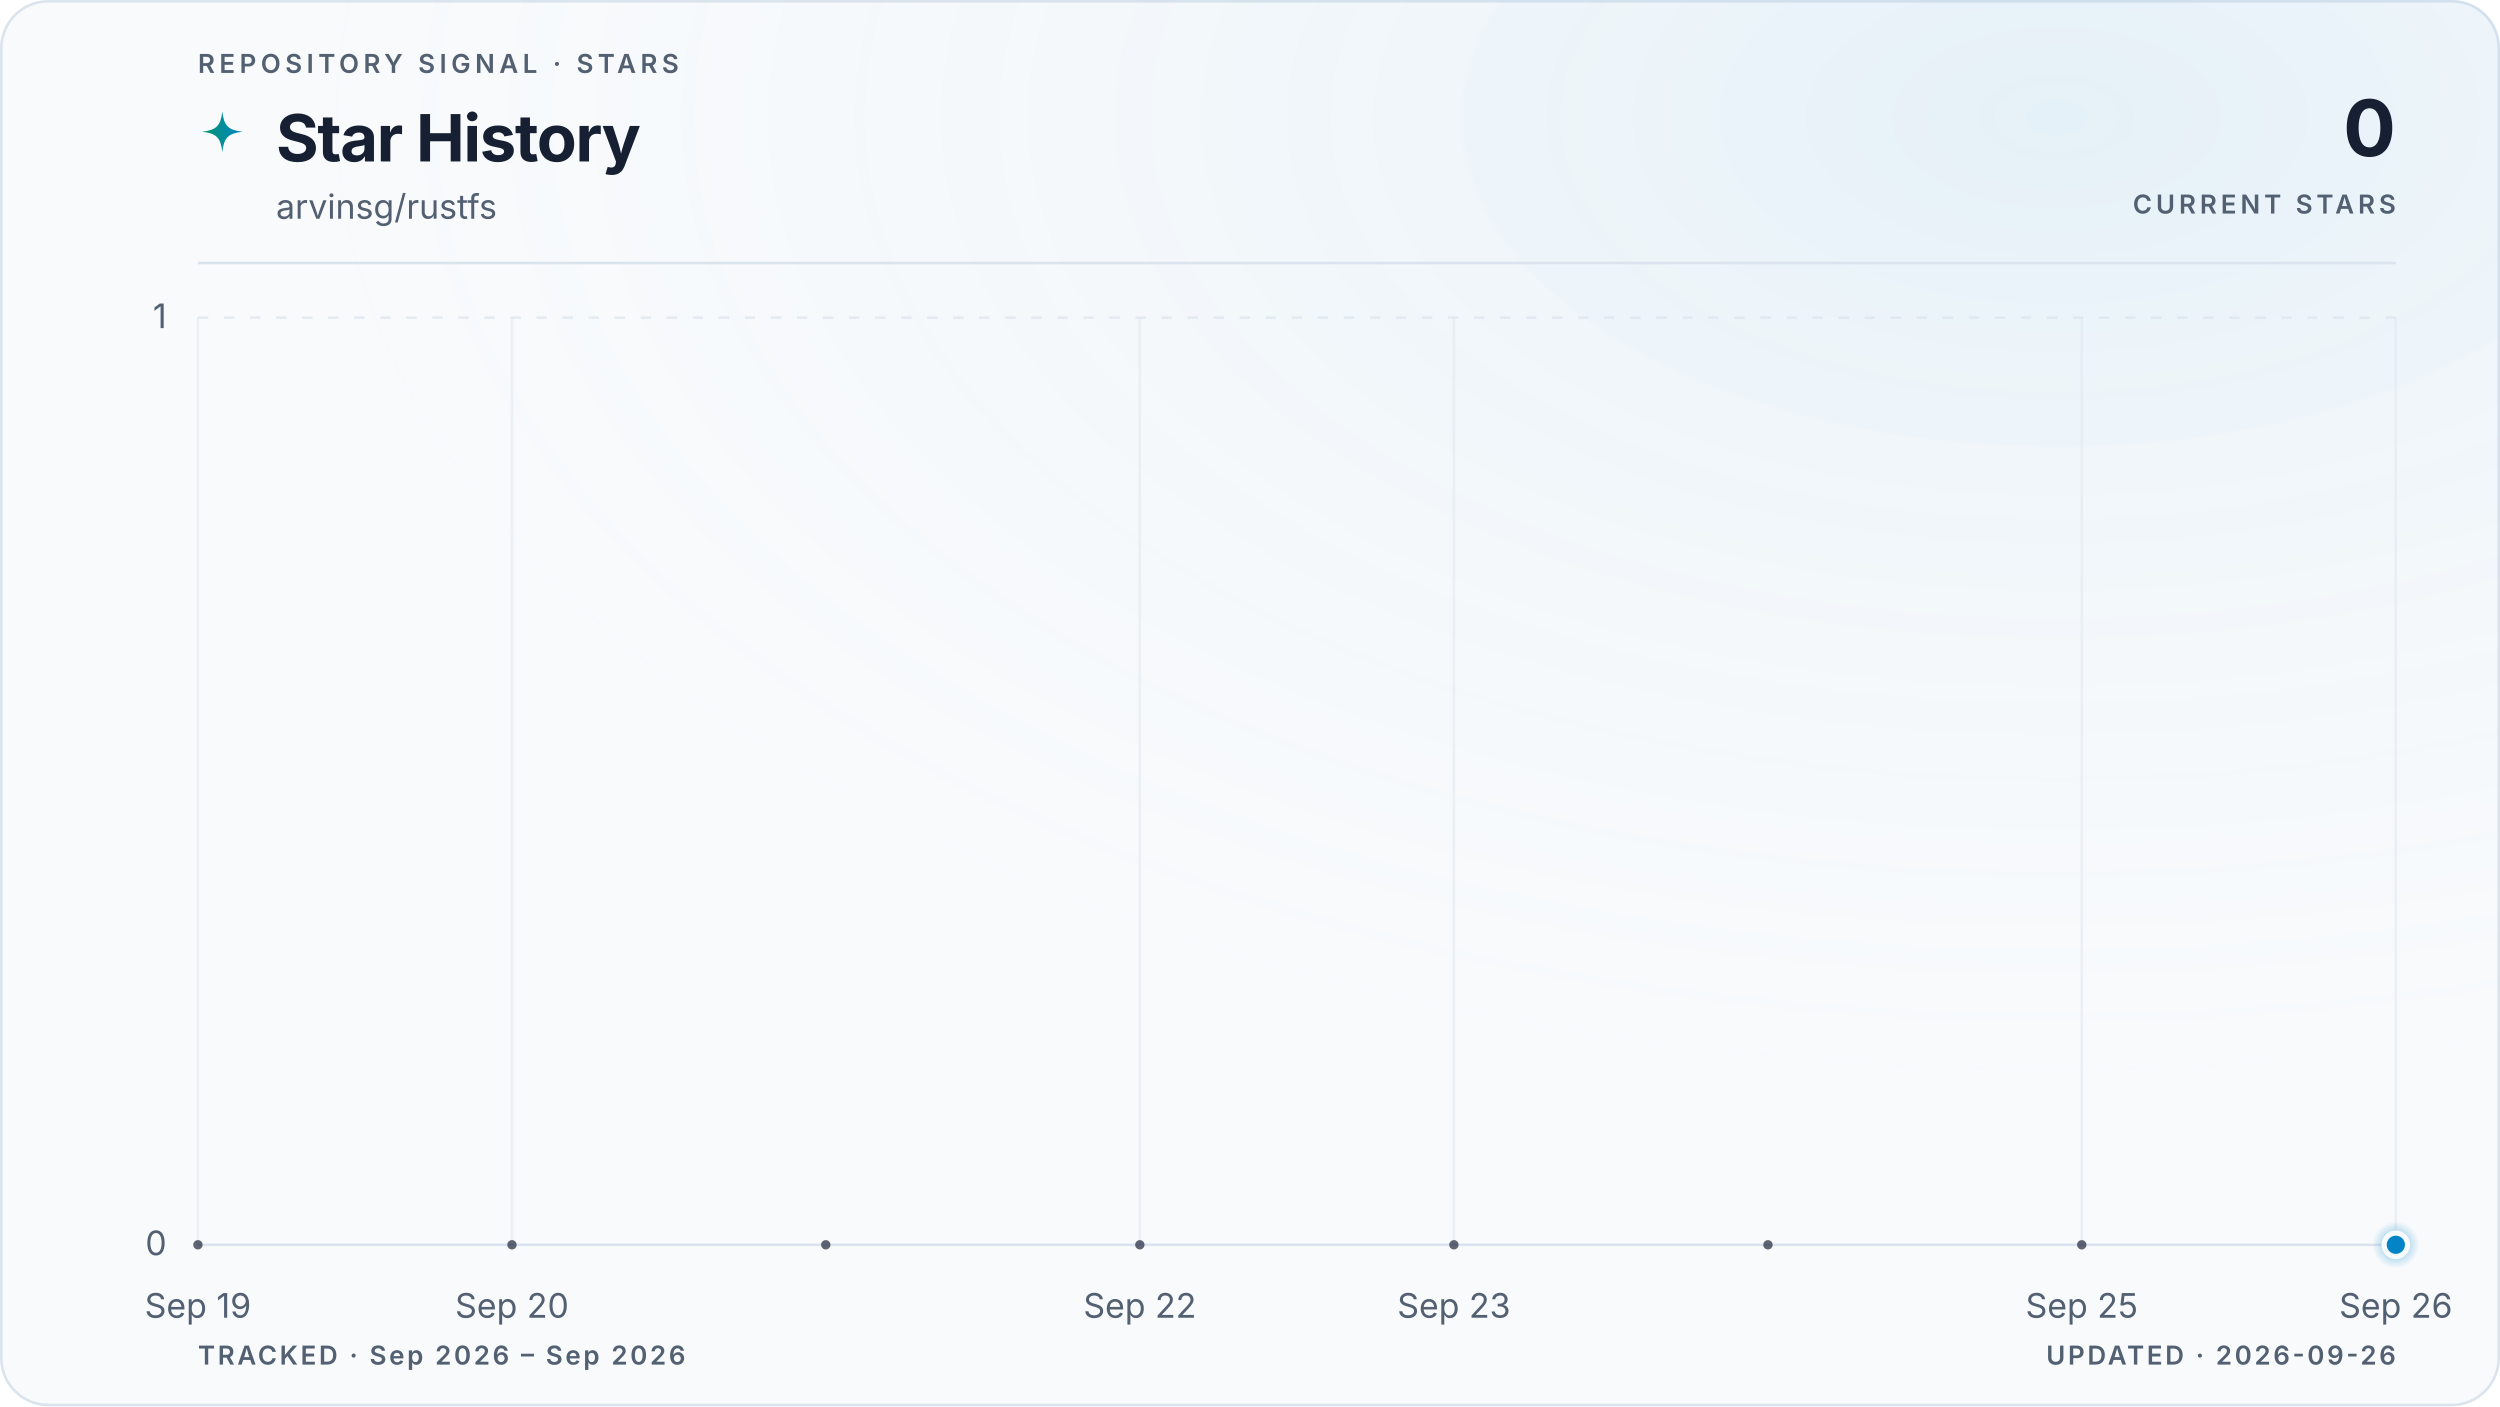
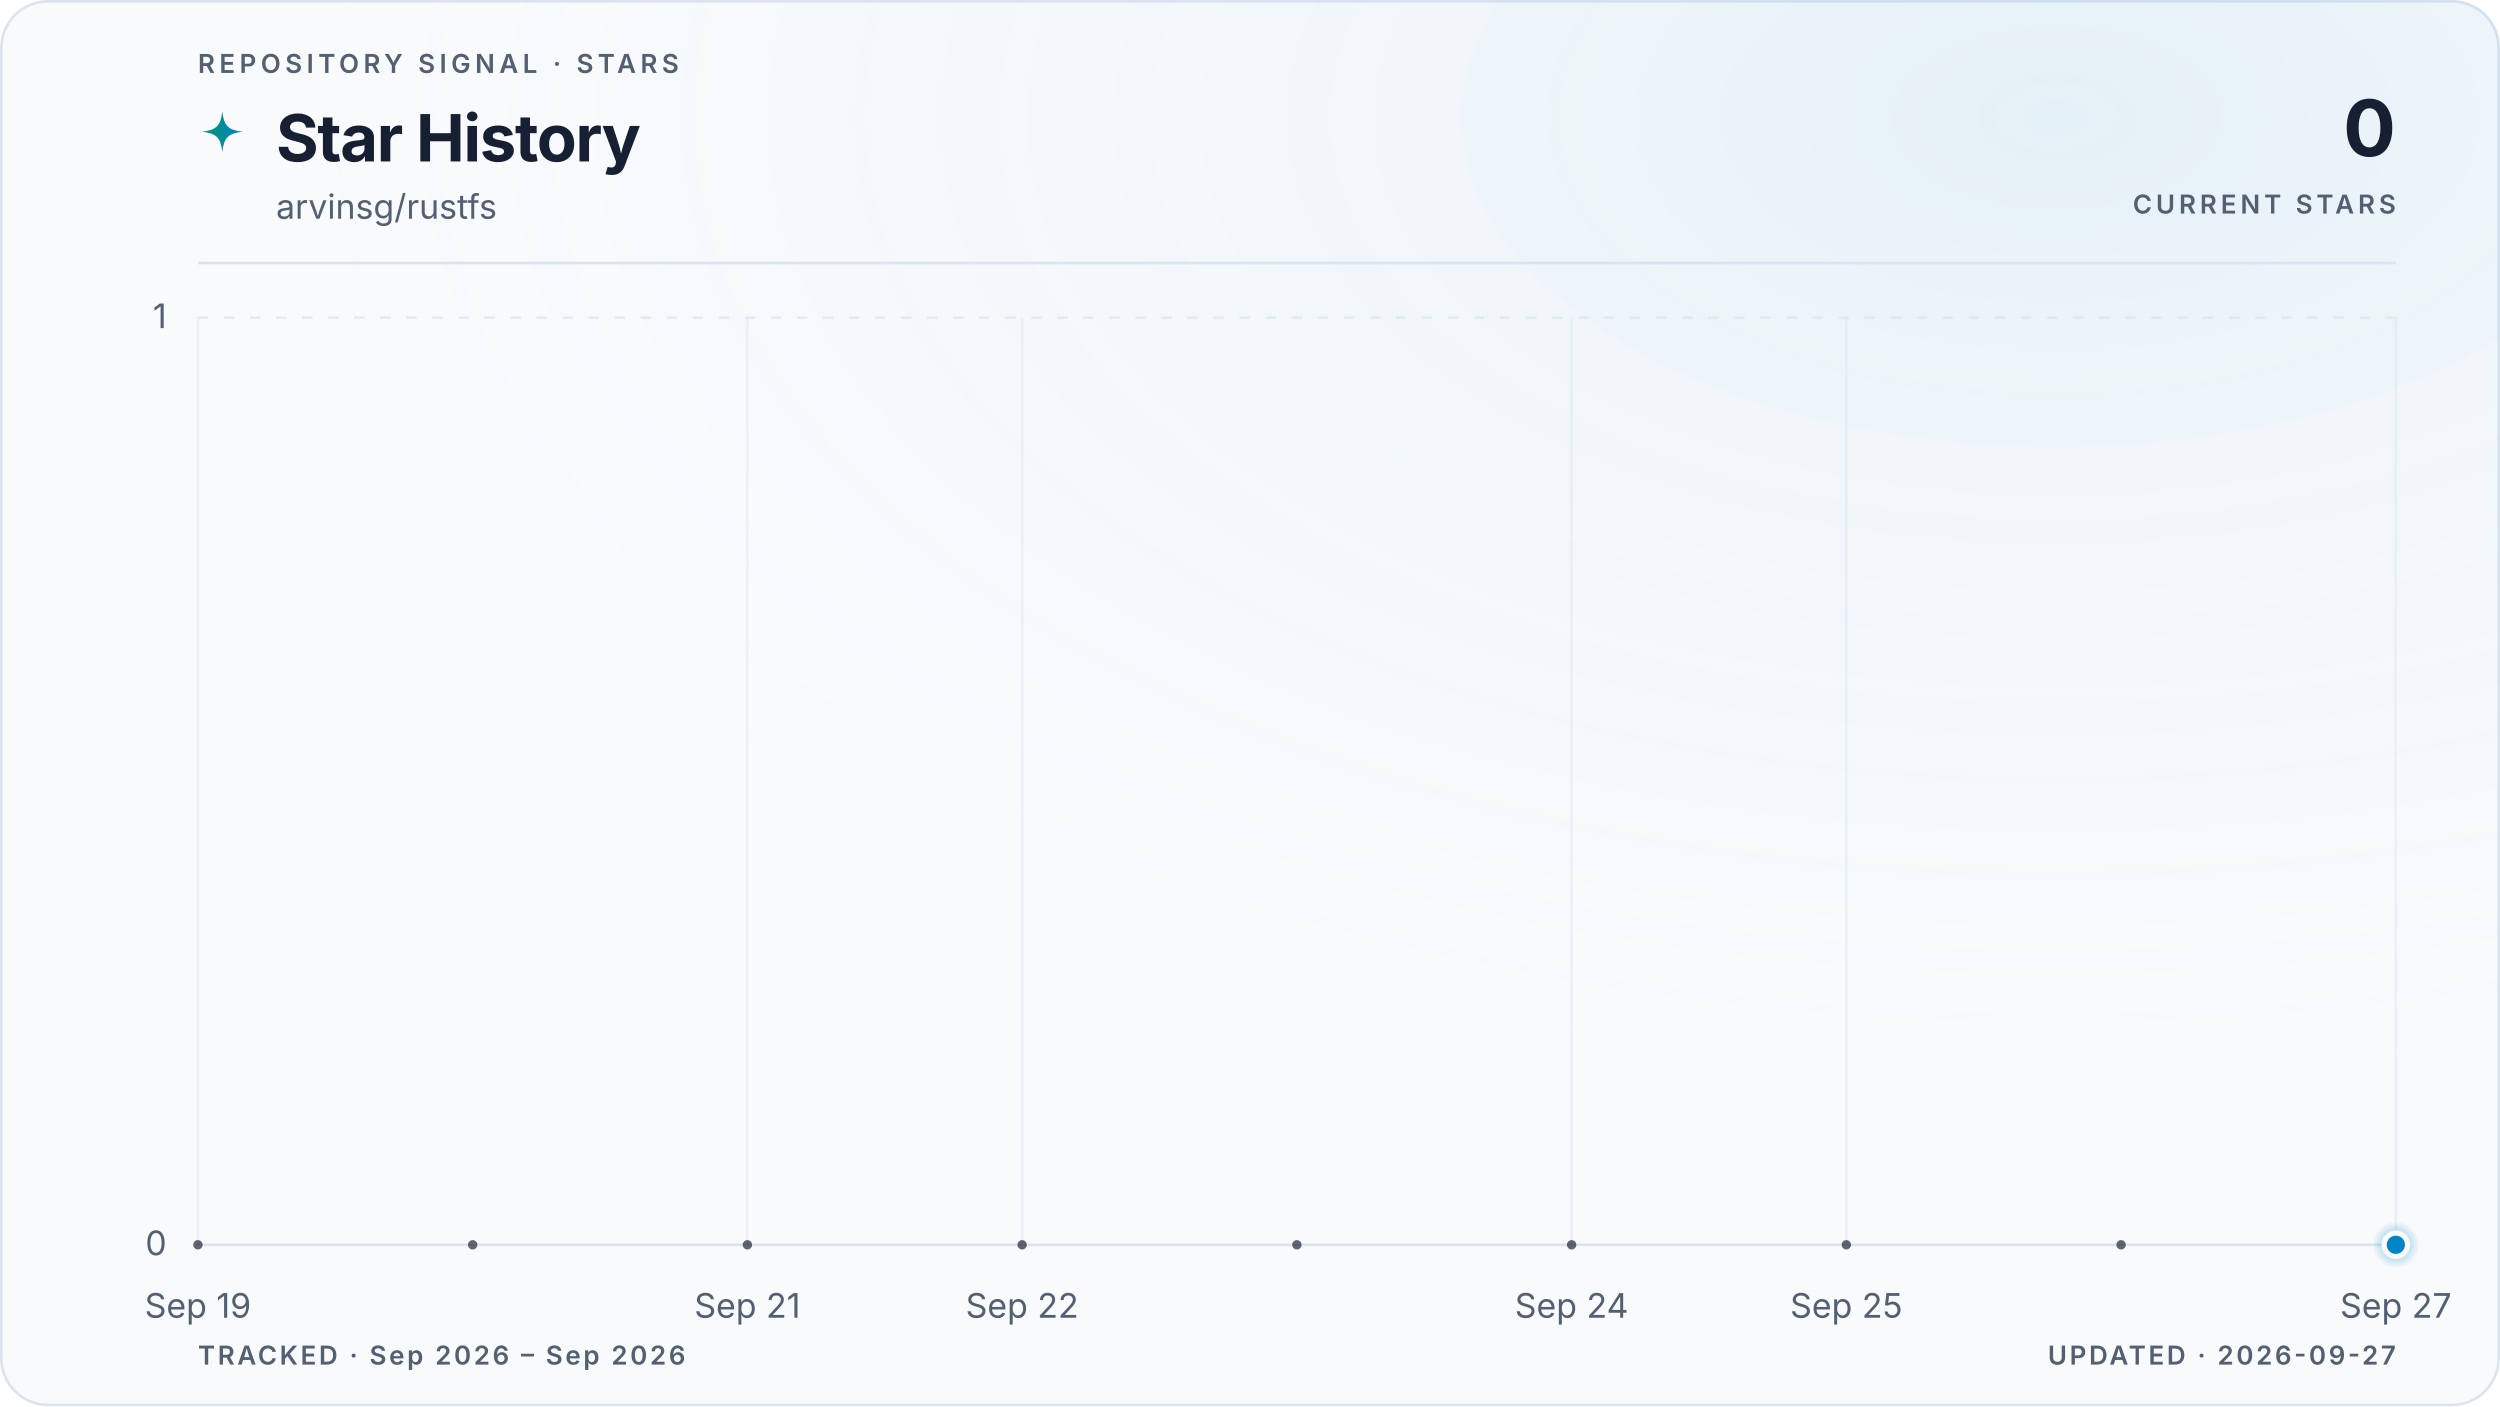
<svg xmlns="http://www.w3.org/2000/svg" viewBox="0 0 960 540" role="img" aria-labelledby="title description" data-style="gradient" data-variant="glow" data-layout="editorial" data-animated="true">
  <defs>
    <linearGradient id="trend" x1="0" y1="0" x2="1" y2="0">
      <stop offset="0%" stop-color="#059669" />
      <stop offset="100%" stop-color="#0284c7" />
    </linearGradient>
    <linearGradient id="area" x1="0" y1="0" x2="0" y2="1">
      <stop offset="0%" stop-color="#059669" stop-opacity="0.22" />
      <stop offset="55%" stop-color="#0284c7" stop-opacity="0.06" />
      <stop offset="100%" stop-color="#0284c7" stop-opacity="0" />
    </linearGradient>
    <radialGradient id="marker-halo" cx="50%" cy="50%" r="50%">
      <stop offset="0%" stop-color="#0284c7" stop-opacity="0.55" />
      <stop offset="100%" stop-color="#0284c7" stop-opacity="0" />
    </radialGradient>
    <radialGradient id="surface-glow" cx="82%" cy="8%" r="70%">
      <stop offset="0%" stop-color="#0284c7" stop-opacity="0.08" />
      <stop offset="100%" stop-color="#f8fafc" stop-opacity="0" />
    </radialGradient>
    <filter id="trend-glow" x="-20%" y="-20%" width="140%" height="140%">
      <feGaussianBlur stdDeviation="5" />
    </filter>
  </defs>
  <style>
.trend-enter{transform-box:fill-box;transform-origin:center;animation:trend-enter 520ms cubic-bezier(0.16,1,0.3,1)}
.marker-enter{transform-box:fill-box;transform-origin:center;animation:marker-enter 320ms cubic-bezier(0.16,1,0.3,1) 200ms both}
.marker-pulse{transform-box:fill-box;transform-origin:center;animation:marker-pulse 2.6s ease-out infinite}
@keyframes trend-enter{from{opacity:.35;transform:translateY(10px)}to{opacity:1;transform:translateY(0)}}
@keyframes marker-enter{from{opacity:0;transform:scale(.4)}to{opacity:1;transform:scale(1)}}
@keyframes marker-pulse{0%{opacity:.5;transform:scale(.7)}70%,100%{opacity:0;transform:scale(2.1)}}
@media (prefers-reduced-motion:reduce){.trend-enter,.marker-enter,.marker-pulse{animation:none!important}}
@media (prefers-reduced-motion:reduce){.marker-pulse{opacity:0}}
</style>
  <rect x="0.5" y="0.5" width="959" height="539" fill="#f8fafc" stroke="#dbe4ee" stroke-width="1" rx="18" />
  <rect width="960" height="540" fill="url(#surface-glow)" rx="18" />
  <text x="76" y="28" fill="#526072" font-family="ui-sans-serif, system-ui, -apple-system, BlinkMacSystemFont, 'Segoe UI', sans-serif" font-size="10" font-weight="600" letter-spacing="1.7">REPOSITORY SIGNAL · STARS</text>
  <path d="M12 1c.8 7.1 2.9 9.2 10 10-7.1.8-9.2 2.9-10 10-.8-7.1-2.9-9.2-10-10 7.1-.8 9.2-2.9 10-10Z" transform="translate(76 42) scale(.78)" fill="url(#trend)" aria-hidden="true" />
  <text x="106" y="62" fill="#172033" font-family="ui-sans-serif, system-ui, -apple-system, BlinkMacSystemFont, 'Segoe UI', sans-serif" font-size="25" font-weight="700" letter-spacing="-0.5">Star History</text>
  <text x="106" y="84" fill="#526072" font-family="ui-sans-serif, system-ui, -apple-system, BlinkMacSystemFont, 'Segoe UI', sans-serif" font-size="13">arvinsg/rustfs</text>
  <text x="920" y="60" fill="#172033" font-family="ui-sans-serif, system-ui, -apple-system, BlinkMacSystemFont, 'Segoe UI', sans-serif" font-size="30" font-weight="700" letter-spacing="-0.6" text-anchor="end">0</text>
  <text x="920" y="82" fill="#526072" font-family="ui-sans-serif, system-ui, -apple-system, BlinkMacSystemFont, 'Segoe UI', sans-serif" font-size="10" font-weight="600" letter-spacing="1.5" text-anchor="end">CURRENT STARS</text>
  <line x1="76" y1="101" x2="920" y2="101" stroke="#dbe4ee" stroke-width="1" />
  <line x1="76" y1="478.0" x2="920" y2="478.0" stroke="#dbe4ee" stroke-width="1" stroke-dasharray="0" opacity="1" />
  <text x="64" y="482.0" fill="#526072" font-family="ui-sans-serif, system-ui, -apple-system, BlinkMacSystemFont, 'Segoe UI', sans-serif" font-size="13" text-anchor="end">0</text>
  <line x1="76" y1="122.0" x2="920" y2="122.0" stroke="#dbe4ee" stroke-width="1" stroke-dasharray="4 6" opacity="0.7" />
  <text x="64" y="126.0" fill="#526072" font-family="ui-sans-serif, system-ui, -apple-system, BlinkMacSystemFont, 'Segoe UI', sans-serif" font-size="13" text-anchor="end">1</text>
  <line x1="76.0" y1="122" x2="76.0" y2="478" stroke="#dbe4ee" stroke-width="1" opacity="0.45" />
  <text x="76.0" y="506" fill="#526072" font-family="ui-sans-serif, system-ui, -apple-system, BlinkMacSystemFont, 'Segoe UI', sans-serif" font-size="13" text-anchor="middle">Sep 19</text>
-   <line x1="196.6" y1="122" x2="196.6" y2="478" stroke="#dbe4ee" stroke-width="1" opacity="0.45" />
-   <text x="196.6" y="506" fill="#526072" font-family="ui-sans-serif, system-ui, -apple-system, BlinkMacSystemFont, 'Segoe UI', sans-serif" font-size="13" text-anchor="middle">Sep 20</text>
-   <line x1="437.7" y1="122" x2="437.7" y2="478" stroke="#dbe4ee" stroke-width="1" opacity="0.45" />
-   <text x="437.7" y="506" fill="#526072" font-family="ui-sans-serif, system-ui, -apple-system, BlinkMacSystemFont, 'Segoe UI', sans-serif" font-size="13" text-anchor="middle">Sep 22</text>
-   <line x1="558.3" y1="122" x2="558.3" y2="478" stroke="#dbe4ee" stroke-width="1" opacity="0.45" />
-   <text x="558.3" y="506" fill="#526072" font-family="ui-sans-serif, system-ui, -apple-system, BlinkMacSystemFont, 'Segoe UI', sans-serif" font-size="13" text-anchor="middle">Sep 23</text>
-   <line x1="799.4" y1="122" x2="799.4" y2="478" stroke="#dbe4ee" stroke-width="1" opacity="0.45" />
-   <text x="799.4" y="506" fill="#526072" font-family="ui-sans-serif, system-ui, -apple-system, BlinkMacSystemFont, 'Segoe UI', sans-serif" font-size="13" text-anchor="middle">Sep 25</text>
+   <line x1="287.0" y1="122" x2="287.0" y2="478" stroke="#dbe4ee" stroke-width="1" opacity="0.45" />
+   <text x="287.0" y="506" fill="#526072" font-family="ui-sans-serif, system-ui, -apple-system, BlinkMacSystemFont, 'Segoe UI', sans-serif" font-size="13" text-anchor="middle">Sep 21</text>
+   <line x1="392.5" y1="122" x2="392.5" y2="478" stroke="#dbe4ee" stroke-width="1" opacity="0.45" />
+   <text x="392.5" y="506" fill="#526072" font-family="ui-sans-serif, system-ui, -apple-system, BlinkMacSystemFont, 'Segoe UI', sans-serif" font-size="13" text-anchor="middle">Sep 22</text>
+   <line x1="603.5" y1="122" x2="603.5" y2="478" stroke="#dbe4ee" stroke-width="1" opacity="0.45" />
+   <text x="603.5" y="506" fill="#526072" font-family="ui-sans-serif, system-ui, -apple-system, BlinkMacSystemFont, 'Segoe UI', sans-serif" font-size="13" text-anchor="middle">Sep 24</text>
+   <line x1="709.0" y1="122" x2="709.0" y2="478" stroke="#dbe4ee" stroke-width="1" opacity="0.45" />
+   <text x="709.0" y="506" fill="#526072" font-family="ui-sans-serif, system-ui, -apple-system, BlinkMacSystemFont, 'Segoe UI', sans-serif" font-size="13" text-anchor="middle">Sep 25</text>
  <line x1="920.0" y1="122" x2="920.0" y2="478" stroke="#dbe4ee" stroke-width="1" opacity="0.45" />
-   <text x="920.0" y="506" fill="#526072" font-family="ui-sans-serif, system-ui, -apple-system, BlinkMacSystemFont, 'Segoe UI', sans-serif" font-size="13" text-anchor="middle">Sep 26</text>
+   <text x="920.0" y="506" fill="#526072" font-family="ui-sans-serif, system-ui, -apple-system, BlinkMacSystemFont, 'Segoe UI', sans-serif" font-size="13" text-anchor="middle">Sep 27</text>
  <g class="trend-enter">
-     <path d="M 76.0 478.0 C 116.2 478.0, 156.4 478.0, 196.6 478.0 C 236.8 478.0, 277.0 478.0, 317.1 478.0 C 357.3 478.0, 397.5 478.0, 437.7 478.0 C 477.9 478.0, 518.1 478.0, 558.3 478.0 C 598.5 478.0, 638.7 478.0, 678.9 478.0 C 719.0 478.0, 759.2 478.0, 799.4 478.0 C 839.6 478.0, 879.8 478.0, 920.0 478.0 L 920.0 478.0 L 76.0 478.0 Z" fill="url(#area)" />
-     <path d="M 76.0 478.0 C 116.2 478.0, 156.4 478.0, 196.6 478.0 C 236.8 478.0, 277.0 478.0, 317.1 478.0 C 357.3 478.0, 397.5 478.0, 437.7 478.0 C 477.9 478.0, 518.1 478.0, 558.3 478.0 C 598.5 478.0, 638.7 478.0, 678.9 478.0 C 719.0 478.0, 759.2 478.0, 799.4 478.0 C 839.6 478.0, 879.8 478.0, 920.0 478.0" fill="none" stroke="url(#trend)" stroke-width="10" stroke-linecap="round" stroke-linejoin="round" opacity="0.10" filter="url(#trend-glow)" />
-     <path d="M 76.0 478.0 C 116.2 478.0, 156.4 478.0, 196.6 478.0 C 236.8 478.0, 277.0 478.0, 317.1 478.0 C 357.3 478.0, 397.5 478.0, 437.7 478.0 C 477.9 478.0, 518.1 478.0, 558.3 478.0 C 598.5 478.0, 638.7 478.0, 678.9 478.0 C 719.0 478.0, 759.2 478.0, 799.4 478.0 C 839.6 478.0, 879.8 478.0, 920.0 478.0" fill="none" stroke="url(#trend)" stroke-width="3" stroke-linecap="round" stroke-linejoin="round" />
-     <g data-point-count="7" fill="#172033" opacity="0.68">
+     <path d="M 76.0 478.0 C 111.2 478.0, 146.3 478.0, 181.5 478.0 C 216.7 478.0, 251.8 478.0, 287.0 478.0 C 322.2 478.0, 357.3 478.0, 392.5 478.0 C 427.7 478.0, 462.8 478.0, 498.0 478.0 C 533.2 478.0, 568.3 478.0, 603.5 478.0 C 638.7 478.0, 673.8 478.0, 709.0 478.0 C 744.2 478.0, 779.3 478.0, 814.5 478.0 C 849.7 478.0, 884.8 478.0, 920.0 478.0 L 920.0 478.0 L 76.0 478.0 Z" fill="url(#area)" />
+     <path d="M 76.0 478.0 C 111.2 478.0, 146.3 478.0, 181.5 478.0 C 216.7 478.0, 251.8 478.0, 287.0 478.0 C 322.2 478.0, 357.3 478.0, 392.5 478.0 C 427.7 478.0, 462.8 478.0, 498.0 478.0 C 533.2 478.0, 568.3 478.0, 603.5 478.0 C 638.7 478.0, 673.8 478.0, 709.0 478.0 C 744.2 478.0, 779.3 478.0, 814.5 478.0 C 849.7 478.0, 884.8 478.0, 920.0 478.0" fill="none" stroke="url(#trend)" stroke-width="10" stroke-linecap="round" stroke-linejoin="round" opacity="0.10" filter="url(#trend-glow)" />
+     <path d="M 76.0 478.0 C 111.2 478.0, 146.3 478.0, 181.5 478.0 C 216.7 478.0, 251.8 478.0, 287.0 478.0 C 322.2 478.0, 357.3 478.0, 392.5 478.0 C 427.7 478.0, 462.8 478.0, 498.0 478.0 C 533.2 478.0, 568.3 478.0, 603.5 478.0 C 638.7 478.0, 673.8 478.0, 709.0 478.0 C 744.2 478.0, 779.3 478.0, 814.5 478.0 C 849.7 478.0, 884.8 478.0, 920.0 478.0" fill="none" stroke="url(#trend)" stroke-width="3" stroke-linecap="round" stroke-linejoin="round" />
+     <g data-point-count="8" fill="#172033" opacity="0.68">
      <circle cx="76.0" cy="478.0" r="1.8" />
-       <circle cx="196.6" cy="478.0" r="1.8" />
-       <circle cx="317.1" cy="478.0" r="1.8" />
-       <circle cx="437.7" cy="478.0" r="1.8" />
-       <circle cx="558.3" cy="478.0" r="1.8" />
-       <circle cx="678.9" cy="478.0" r="1.8" />
-       <circle cx="799.4" cy="478.0" r="1.8" />
+       <circle cx="181.5" cy="478.0" r="1.8" />
+       <circle cx="287.0" cy="478.0" r="1.8" />
+       <circle cx="392.5" cy="478.0" r="1.8" />
+       <circle cx="498.0" cy="478.0" r="1.8" />
+       <circle cx="603.5" cy="478.0" r="1.8" />
+       <circle cx="709.0" cy="478.0" r="1.8" />
+       <circle cx="814.5" cy="478.0" r="1.8" />
    </g>
  </g>
  <g class="marker-enter">
    <circle class="marker-pulse" cx="920.0" cy="478.0" r="9" fill="url(#marker-halo)" />
    <circle cx="920.0" cy="478.0" r="4.5" fill="#0284c7" stroke="#f8fafc" stroke-width="2" />
  </g>
  <text x="76" y="524" fill="#526072" font-family="ui-sans-serif, system-ui, -apple-system, BlinkMacSystemFont, 'Segoe UI', sans-serif" font-size="10" font-weight="600" letter-spacing="1">TRACKED · Sep 2026 – Sep 2026</text>
-   <text x="920" y="524" fill="#526072" font-family="ui-sans-serif, system-ui, -apple-system, BlinkMacSystemFont, 'Segoe UI', sans-serif" font-size="10" font-weight="600" letter-spacing="1" text-anchor="end">UPDATED · 2026-09-26</text>
+   <text x="920" y="524" fill="#526072" font-family="ui-sans-serif, system-ui, -apple-system, BlinkMacSystemFont, 'Segoe UI', sans-serif" font-size="10" font-weight="600" letter-spacing="1" text-anchor="end">UPDATED · 2026-09-27</text>
</svg>
